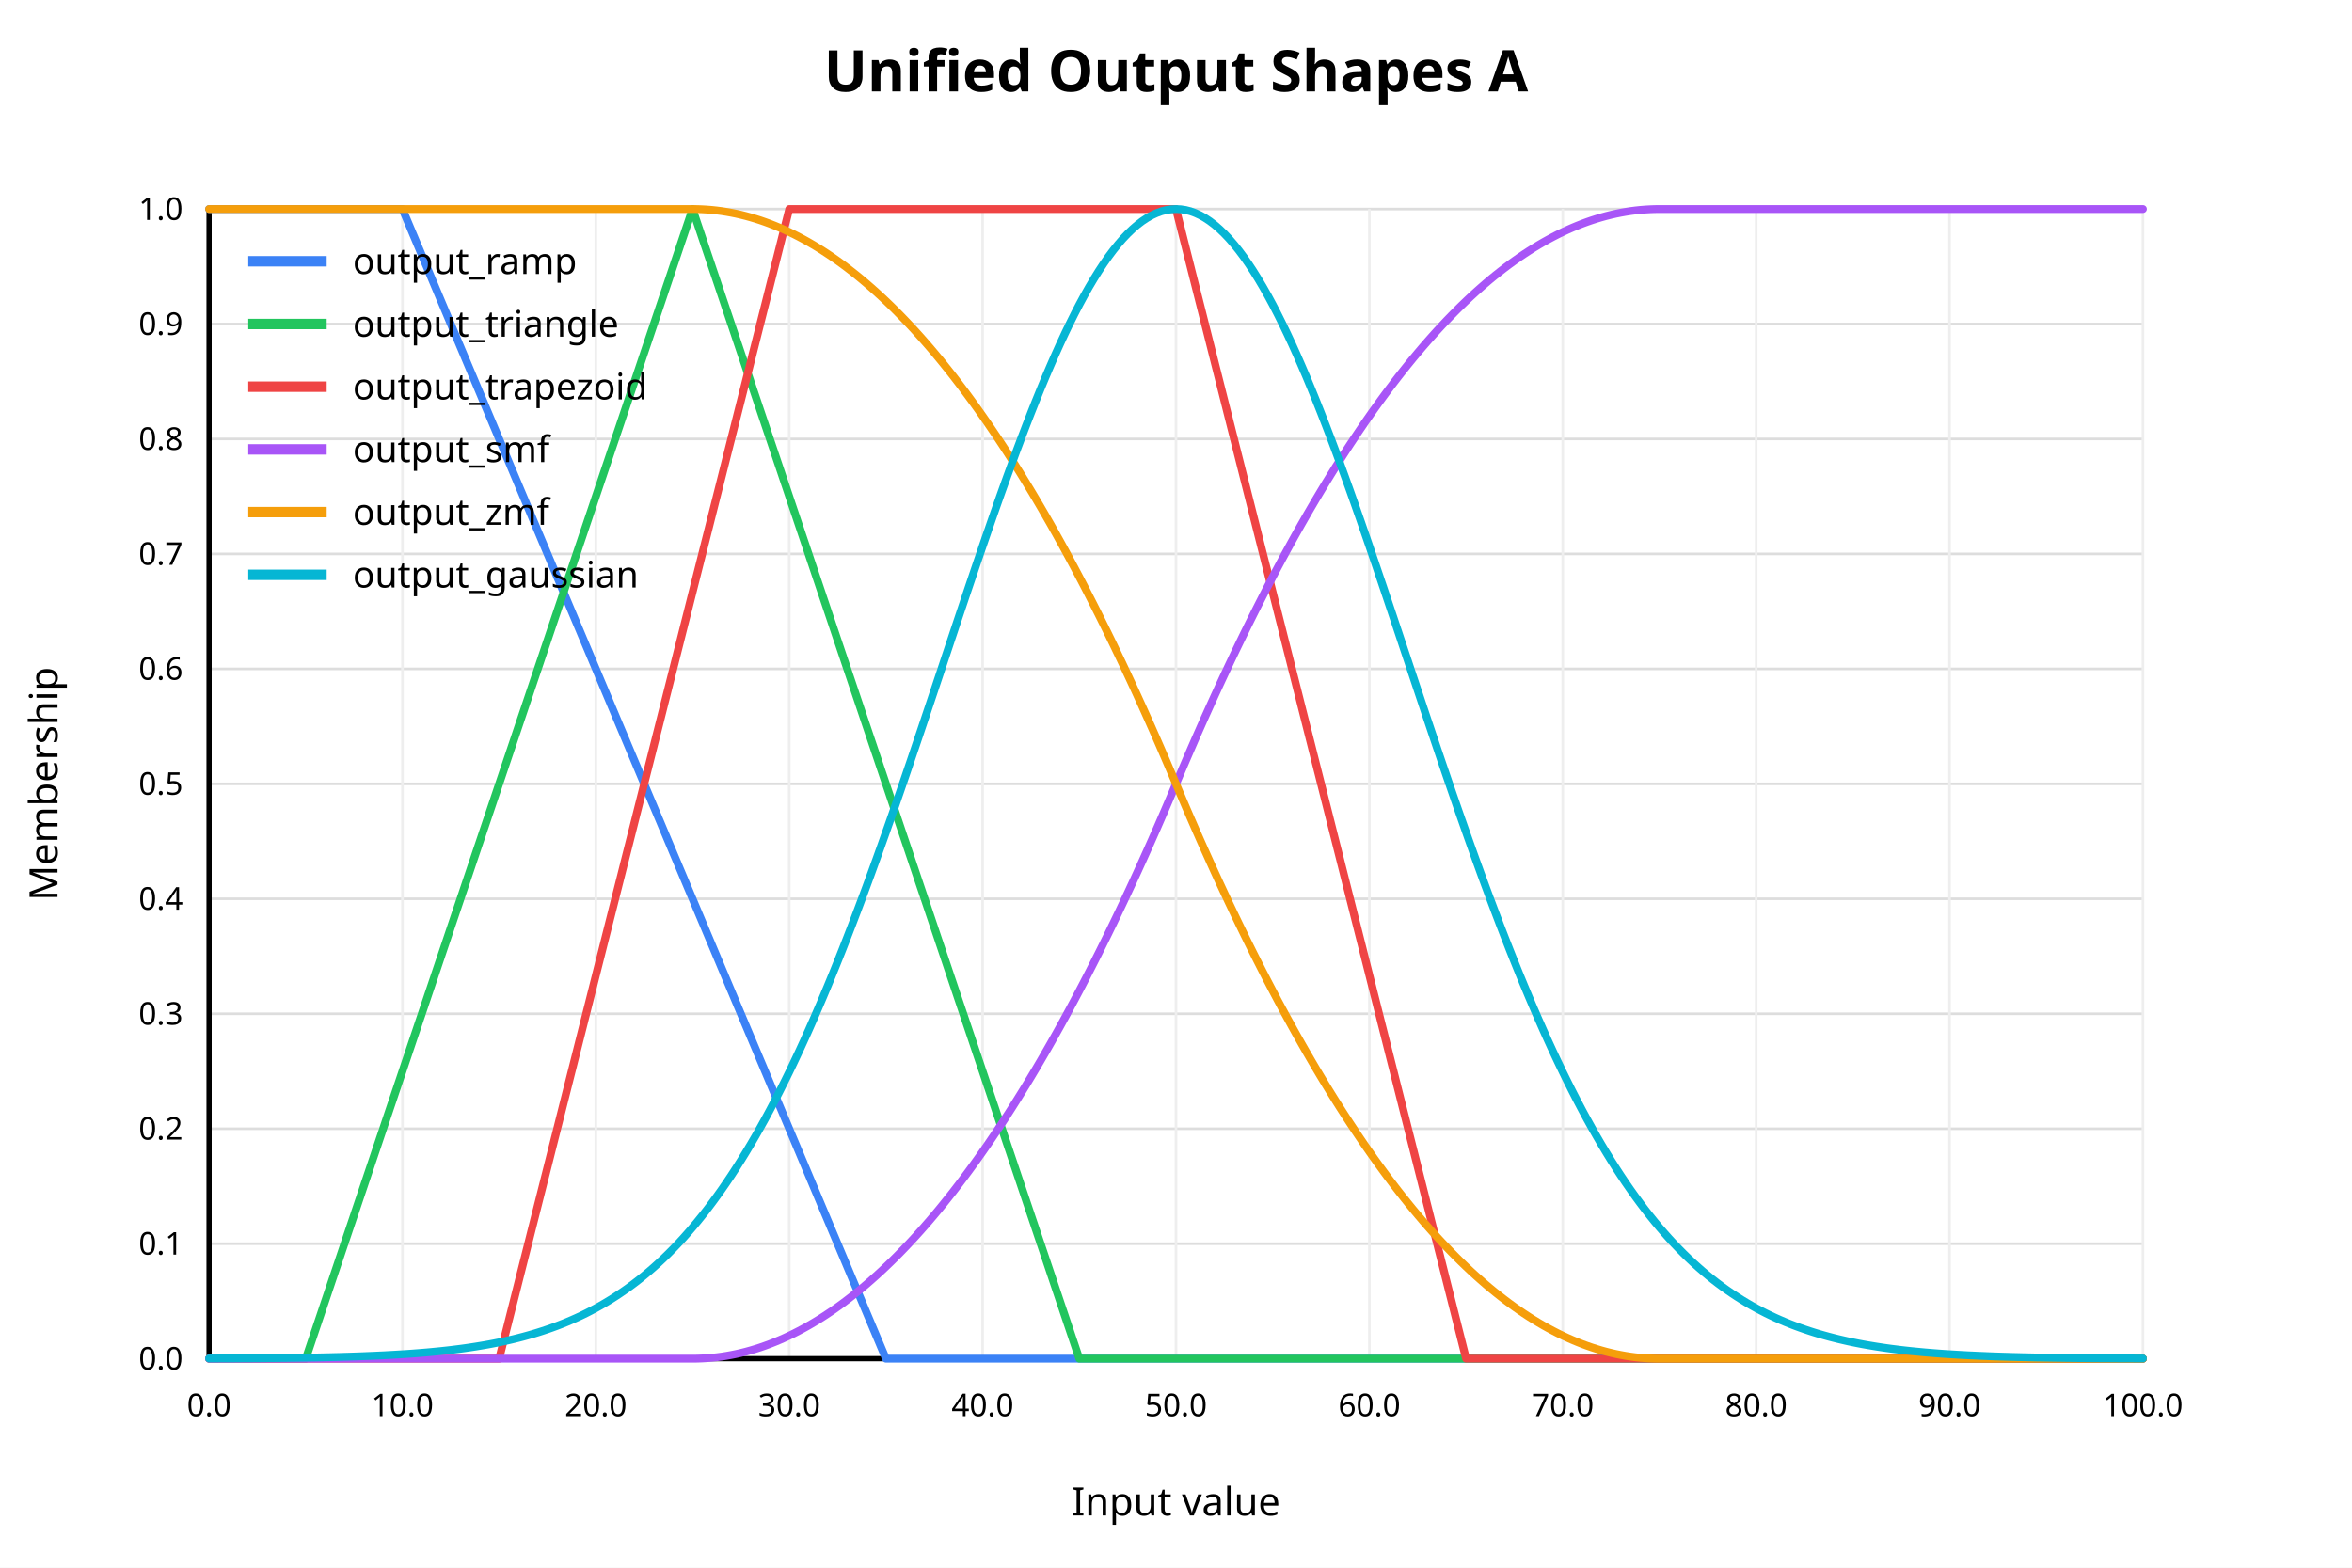
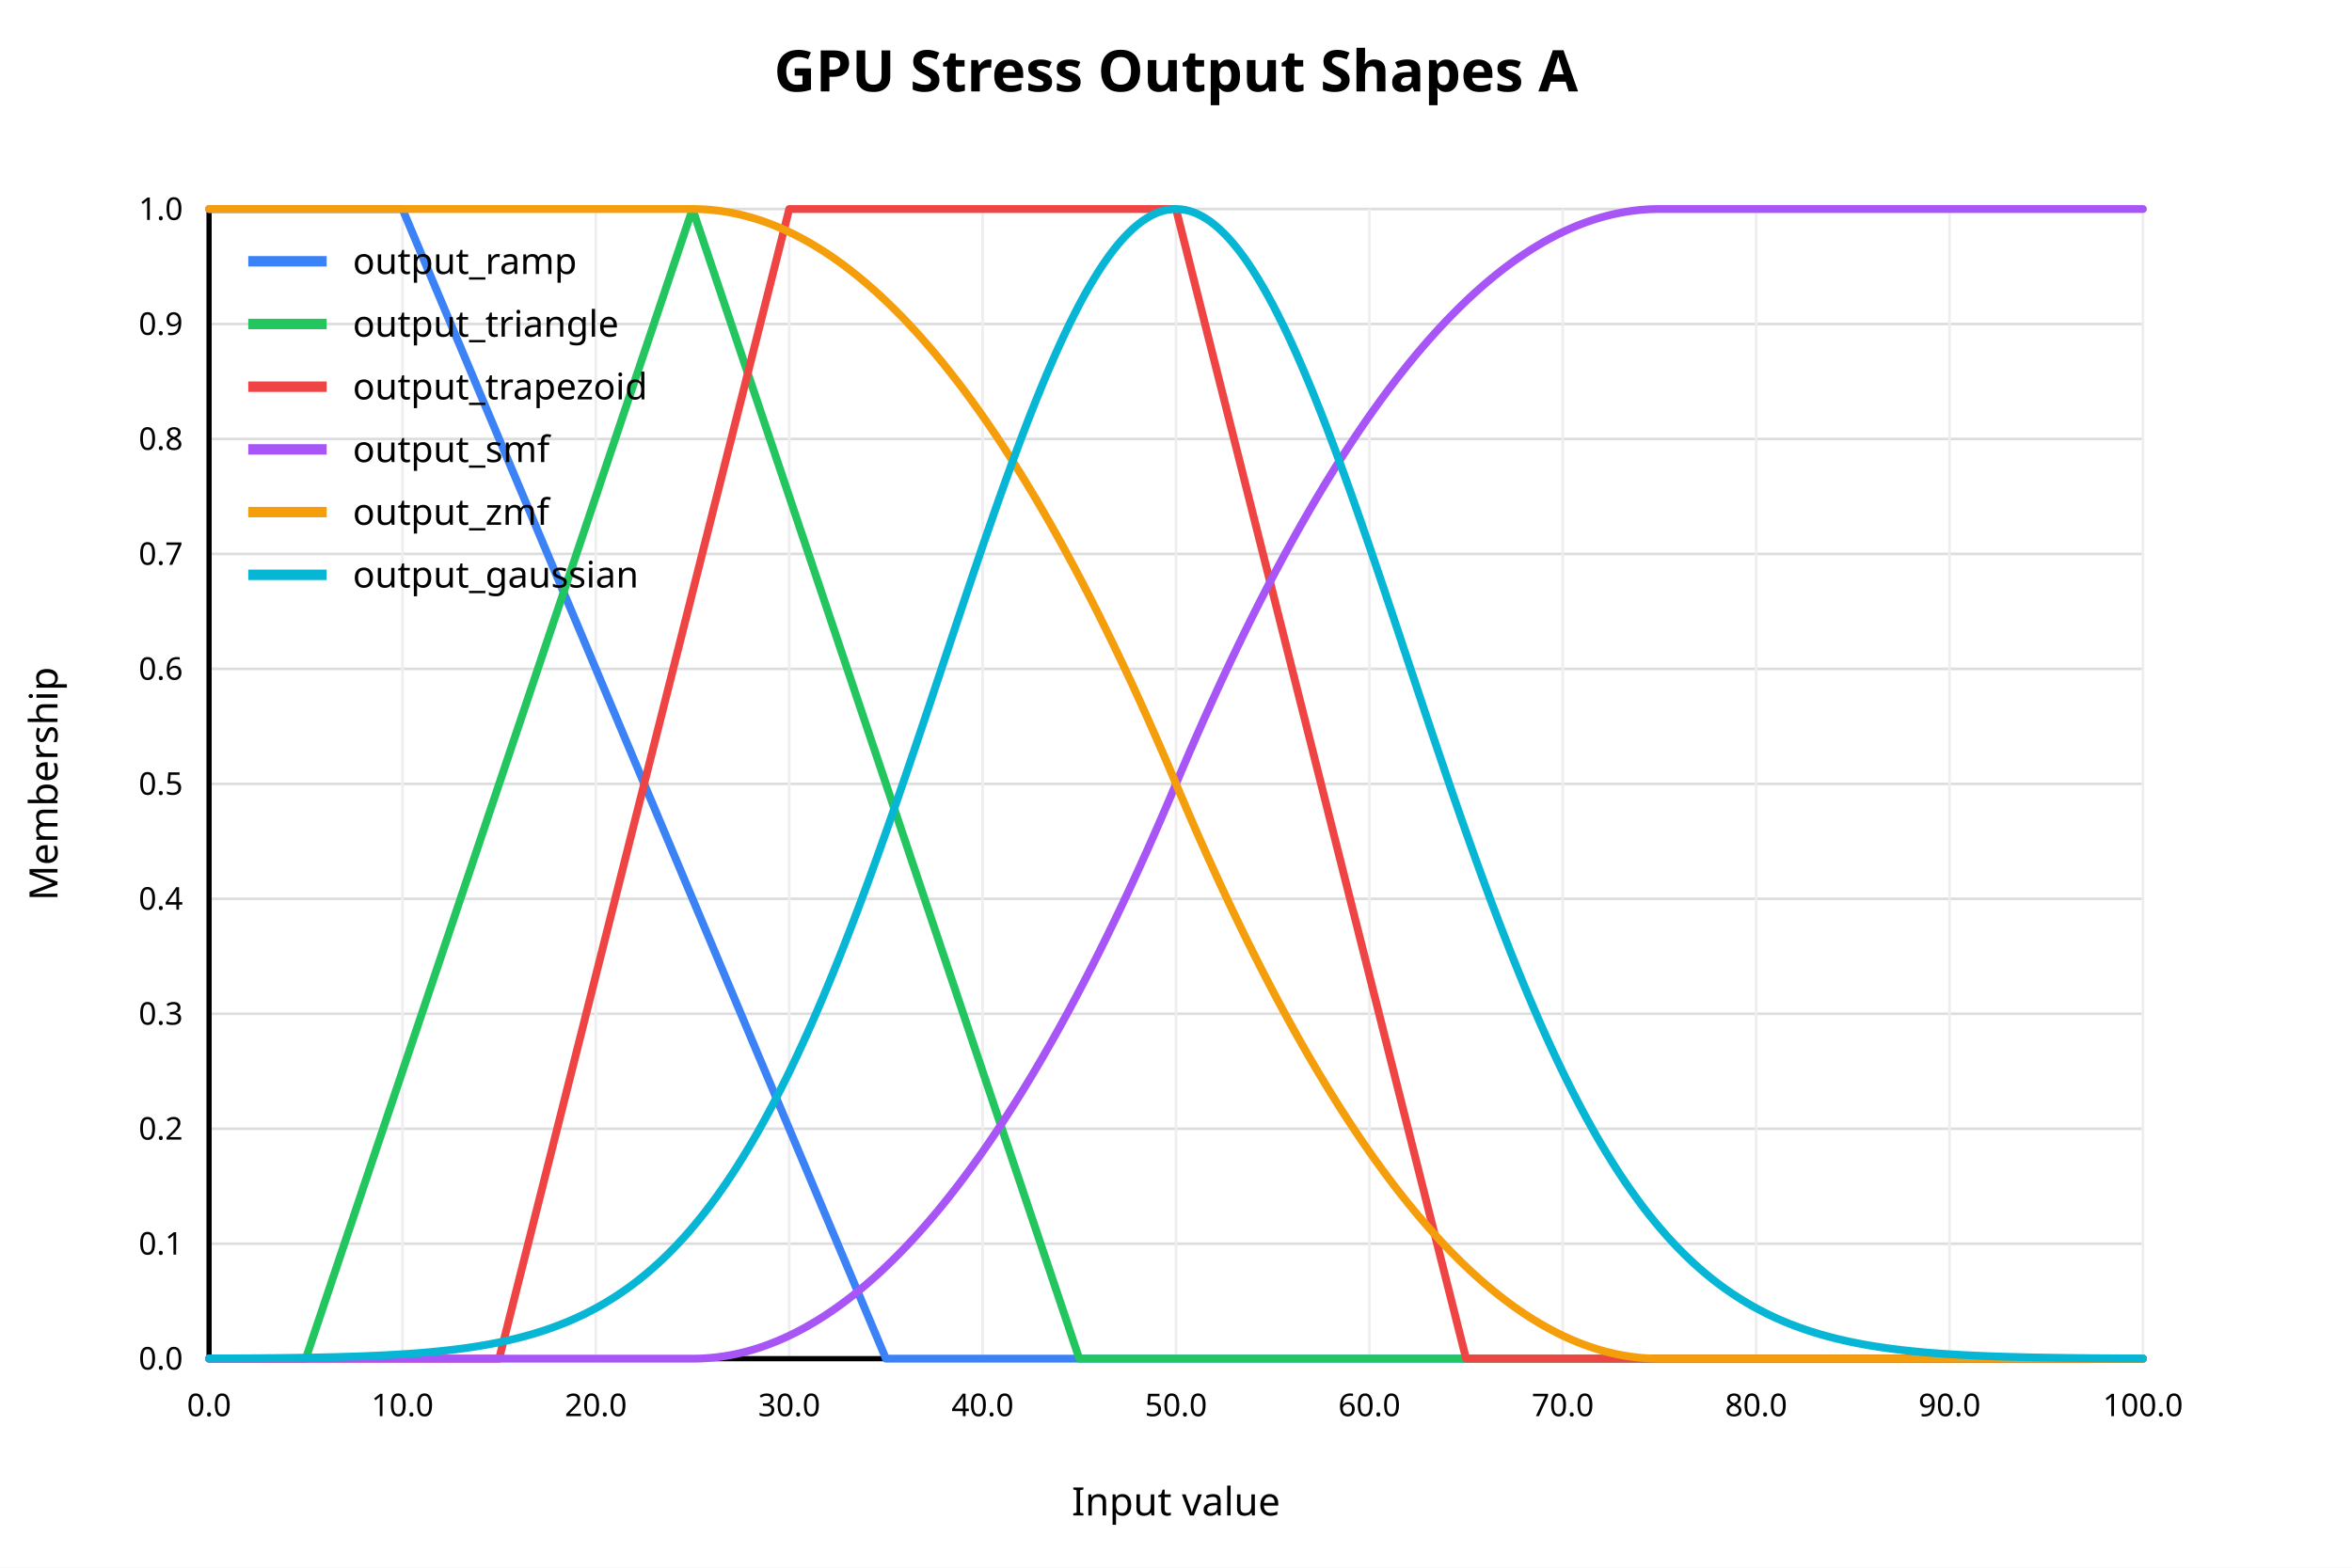
<svg xmlns="http://www.w3.org/2000/svg" width="900" height="600" viewBox="0 0 900 600">
  <rect x="0" y="0" width="900" height="600" fill="white" />
-   <text x="450" y="35" text-anchor="middle" font-family="sans-serif" font-size="22" font-weight="bold" fill="black">Unified Output Shapes A</text>
+   <text x="450" y="35" text-anchor="middle" font-family="sans-serif" font-size="22" font-weight="bold" fill="black">GPU Stress Output Shapes A</text>
  <line x1="80" y1="520.00" x2="820" y2="520.00" stroke="#dddddd" stroke-width="1" />
  <text x="70" y="520.00" text-anchor="end" dominant-baseline="middle" font-family="sans-serif" font-size="12" fill="black">0.0</text>
  <line x1="80" y1="476.00" x2="820" y2="476.00" stroke="#dddddd" stroke-width="1" />
  <text x="70" y="476.00" text-anchor="end" dominant-baseline="middle" font-family="sans-serif" font-size="12" fill="black">0.1</text>
  <line x1="80" y1="432.00" x2="820" y2="432.00" stroke="#dddddd" stroke-width="1" />
  <text x="70" y="432.00" text-anchor="end" dominant-baseline="middle" font-family="sans-serif" font-size="12" fill="black">0.2</text>
  <line x1="80" y1="388.00" x2="820" y2="388.00" stroke="#dddddd" stroke-width="1" />
  <text x="70" y="388.00" text-anchor="end" dominant-baseline="middle" font-family="sans-serif" font-size="12" fill="black">0.3</text>
  <line x1="80" y1="344.00" x2="820" y2="344.00" stroke="#dddddd" stroke-width="1" />
  <text x="70" y="344.00" text-anchor="end" dominant-baseline="middle" font-family="sans-serif" font-size="12" fill="black">0.4</text>
  <line x1="80" y1="300.00" x2="820" y2="300.00" stroke="#dddddd" stroke-width="1" />
  <text x="70" y="300.00" text-anchor="end" dominant-baseline="middle" font-family="sans-serif" font-size="12" fill="black">0.5</text>
  <line x1="80" y1="256.00" x2="820" y2="256.00" stroke="#dddddd" stroke-width="1" />
  <text x="70" y="256.00" text-anchor="end" dominant-baseline="middle" font-family="sans-serif" font-size="12" fill="black">0.6</text>
  <line x1="80" y1="212.00" x2="820" y2="212.00" stroke="#dddddd" stroke-width="1" />
  <text x="70" y="212.00" text-anchor="end" dominant-baseline="middle" font-family="sans-serif" font-size="12" fill="black">0.7</text>
  <line x1="80" y1="168.00" x2="820" y2="168.00" stroke="#dddddd" stroke-width="1" />
  <text x="70" y="168.00" text-anchor="end" dominant-baseline="middle" font-family="sans-serif" font-size="12" fill="black">0.8</text>
  <line x1="80" y1="124.00" x2="820" y2="124.00" stroke="#dddddd" stroke-width="1" />
  <text x="70" y="124.00" text-anchor="end" dominant-baseline="middle" font-family="sans-serif" font-size="12" fill="black">0.9</text>
  <line x1="80" y1="80.00" x2="820" y2="80.00" stroke="#dddddd" stroke-width="1" />
  <text x="70" y="80.00" text-anchor="end" dominant-baseline="middle" font-family="sans-serif" font-size="12" fill="black">1.0</text>
  <line x1="80.00" y1="80" x2="80.00" y2="520" stroke="#eeeeee" stroke-width="1" />
  <text x="80.00" y="542" text-anchor="middle" font-family="sans-serif" font-size="12" fill="black">0.0</text>
  <line x1="154.00" y1="80" x2="154.00" y2="520" stroke="#eeeeee" stroke-width="1" />
  <text x="154.00" y="542" text-anchor="middle" font-family="sans-serif" font-size="12" fill="black">10.0</text>
  <line x1="228.00" y1="80" x2="228.00" y2="520" stroke="#eeeeee" stroke-width="1" />
  <text x="228.00" y="542" text-anchor="middle" font-family="sans-serif" font-size="12" fill="black">20.0</text>
  <line x1="302.00" y1="80" x2="302.00" y2="520" stroke="#eeeeee" stroke-width="1" />
  <text x="302.00" y="542" text-anchor="middle" font-family="sans-serif" font-size="12" fill="black">30.0</text>
  <line x1="376.00" y1="80" x2="376.00" y2="520" stroke="#eeeeee" stroke-width="1" />
  <text x="376.00" y="542" text-anchor="middle" font-family="sans-serif" font-size="12" fill="black">40.0</text>
  <line x1="450.00" y1="80" x2="450.00" y2="520" stroke="#eeeeee" stroke-width="1" />
  <text x="450.00" y="542" text-anchor="middle" font-family="sans-serif" font-size="12" fill="black">50.0</text>
  <line x1="524.00" y1="80" x2="524.00" y2="520" stroke="#eeeeee" stroke-width="1" />
  <text x="524.00" y="542" text-anchor="middle" font-family="sans-serif" font-size="12" fill="black">60.0</text>
  <line x1="598.00" y1="80" x2="598.00" y2="520" stroke="#eeeeee" stroke-width="1" />
  <text x="598.00" y="542" text-anchor="middle" font-family="sans-serif" font-size="12" fill="black">70.0</text>
  <line x1="672.00" y1="80" x2="672.00" y2="520" stroke="#eeeeee" stroke-width="1" />
  <text x="672.00" y="542" text-anchor="middle" font-family="sans-serif" font-size="12" fill="black">80.0</text>
  <line x1="746.00" y1="80" x2="746.00" y2="520" stroke="#eeeeee" stroke-width="1" />
  <text x="746.00" y="542" text-anchor="middle" font-family="sans-serif" font-size="12" fill="black">90.0</text>
  <line x1="820.00" y1="80" x2="820.00" y2="520" stroke="#eeeeee" stroke-width="1" />
  <text x="820.00" y="542" text-anchor="middle" font-family="sans-serif" font-size="12" fill="black">100.0</text>
  <line x1="80" y1="520" x2="820" y2="520" stroke="black" stroke-width="2" />
  <line x1="80" y1="80" x2="80" y2="520" stroke="black" stroke-width="2" />
  <text x="450" y="580" text-anchor="middle" font-family="sans-serif" font-size="15" fill="black">Input value</text>
  <text x="22" y="300" text-anchor="middle" font-family="sans-serif" font-size="15" fill="black" transform="rotate(-90 22 300)">Membership</text>
  <polyline fill="none" stroke="#3b82f6" stroke-width="3" stroke-linejoin="round" stroke-linecap="round" points="80.00,80.00 81.85,80.00 83.70,80.00 85.55,80.00 87.40,80.00 89.25,80.00 91.10,80.00 92.95,80.00 94.80,80.00 96.65,80.00 98.50,80.00 100.35,80.00 102.20,80.00 104.05,80.00 105.90,80.00 107.75,80.00 109.60,80.00 111.45,80.00 113.30,80.00 115.15,80.00 117.00,80.00 118.85,80.00 120.70,80.00 122.55,80.00 124.40,80.00 126.25,80.00 128.10,80.00 129.95,80.00 131.80,80.00 133.65,80.00 135.50,80.00 137.35,80.00 139.20,80.00 141.05,80.00 142.90,80.00 144.75,80.00 146.60,80.00 148.45,80.00 150.30,80.00 152.15,80.00 154.00,80.00 155.85,84.40 157.70,88.80 159.55,93.20 161.40,97.60 163.25,102.00 165.10,106.40 166.95,110.80 168.80,115.20 170.65,119.60 172.50,124.00 174.35,128.40 176.20,132.80 178.05,137.20 179.90,141.60 181.75,146.00 183.60,150.40 185.45,154.80 187.30,159.20 189.15,163.60 191.00,168.00 192.85,172.40 194.70,176.80 196.55,181.20 198.40,185.60 200.25,190.00 202.10,194.40 203.95,198.80 205.80,203.20 207.65,207.60 209.50,212.00 211.35,216.40 213.20,220.80 215.05,225.20 216.90,229.60 218.75,234.00 220.60,238.40 222.45,242.80 224.30,247.20 226.15,251.60 228.00,256.00 229.85,260.40 231.70,264.80 233.55,269.20 235.40,273.60 237.25,278.00 239.10,282.40 240.95,286.80 242.80,291.20 244.65,295.60 246.50,300.00 248.35,304.40 250.20,308.80 252.05,313.20 253.90,317.60 255.75,322.00 257.60,326.40 259.45,330.80 261.30,335.20 263.15,339.60 265.00,344.00 266.85,348.40 268.70,352.80 270.55,357.20 272.40,361.60 274.25,366.00 276.10,370.40 277.95,374.80 279.80,379.20 281.65,383.60 283.50,388.00 285.35,392.40 287.20,396.80 289.05,401.20 290.90,405.60 292.75,410.00 294.60,414.40 296.45,418.80 298.30,423.20 300.15,427.60 302.00,432.00 303.85,436.40 305.70,440.80 307.55,445.20 309.40,449.60 311.25,454.00 313.10,458.40 314.95,462.80 316.80,467.20 318.65,471.60 320.50,476.00 322.35,480.40 324.20,484.80 326.05,489.20 327.90,493.60 329.75,498.00 331.60,502.40 333.45,506.80 335.30,511.20 337.15,515.60 339.00,520.00 340.85,520.00 342.70,520.00 344.55,520.00 346.40,520.00 348.25,520.00 350.10,520.00 351.95,520.00 353.80,520.00 355.65,520.00 357.50,520.00 359.35,520.00 361.20,520.00 363.05,520.00 364.90,520.00 366.75,520.00 368.60,520.00 370.45,520.00 372.30,520.00 374.15,520.00 376.00,520.00 377.85,520.00 379.70,520.00 381.55,520.00 383.40,520.00 385.25,520.00 387.10,520.00 388.95,520.00 390.80,520.00 392.65,520.00 394.50,520.00 396.35,520.00 398.20,520.00 400.05,520.00 401.90,520.00 403.75,520.00 405.60,520.00 407.45,520.00 409.30,520.00 411.15,520.00 413.00,520.00 414.85,520.00 416.70,520.00 418.55,520.00 420.40,520.00 422.25,520.00 424.10,520.00 425.95,520.00 427.80,520.00 429.65,520.00 431.50,520.00 433.35,520.00 435.20,520.00 437.05,520.00 438.90,520.00 440.75,520.00 442.60,520.00 444.45,520.00 446.30,520.00 448.15,520.00 450.00,520.00 451.85,520.00 453.70,520.00 455.55,520.00 457.40,520.00 459.25,520.00 461.10,520.00 462.95,520.00 464.80,520.00 466.65,520.00 468.50,520.00 470.35,520.00 472.20,520.00 474.05,520.00 475.90,520.00 477.75,520.00 479.60,520.00 481.45,520.00 483.30,520.00 485.15,520.00 487.00,520.00 488.85,520.00 490.70,520.00 492.55,520.00 494.40,520.00 496.25,520.00 498.10,520.00 499.95,520.00 501.80,520.00 503.65,520.00 505.50,520.00 507.35,520.00 509.20,520.00 511.05,520.00 512.90,520.00 514.75,520.00 516.60,520.00 518.45,520.00 520.30,520.00 522.15,520.00 524.00,520.00 525.85,520.00 527.70,520.00 529.55,520.00 531.40,520.00 533.25,520.00 535.10,520.00 536.95,520.00 538.80,520.00 540.65,520.00 542.50,520.00 544.35,520.00 546.20,520.00 548.05,520.00 549.90,520.00 551.75,520.00 553.60,520.00 555.45,520.00 557.30,520.00 559.15,520.00 561.00,520.00 562.85,520.00 564.70,520.00 566.55,520.00 568.40,520.00 570.25,520.00 572.10,520.00 573.95,520.00 575.80,520.00 577.65,520.00 579.50,520.00 581.35,520.00 583.20,520.00 585.05,520.00 586.90,520.00 588.75,520.00 590.60,520.00 592.45,520.00 594.30,520.00 596.15,520.00 598.00,520.00 599.85,520.00 601.70,520.00 603.55,520.00 605.40,520.00 607.25,520.00 609.10,520.00 610.95,520.00 612.80,520.00 614.65,520.00 616.50,520.00 618.35,520.00 620.20,520.00 622.05,520.00 623.90,520.00 625.75,520.00 627.60,520.00 629.45,520.00 631.30,520.00 633.15,520.00 635.00,520.00 636.85,520.00 638.70,520.00 640.55,520.00 642.40,520.00 644.25,520.00 646.10,520.00 647.95,520.00 649.80,520.00 651.65,520.00 653.50,520.00 655.35,520.00 657.20,520.00 659.05,520.00 660.90,520.00 662.75,520.00 664.60,520.00 666.45,520.00 668.30,520.00 670.15,520.00 672.00,520.00 673.85,520.00 675.70,520.00 677.55,520.00 679.40,520.00 681.25,520.00 683.10,520.00 684.95,520.00 686.80,520.00 688.65,520.00 690.50,520.00 692.35,520.00 694.20,520.00 696.05,520.00 697.90,520.00 699.75,520.00 701.60,520.00 703.45,520.00 705.30,520.00 707.15,520.00 709.00,520.00 710.85,520.00 712.70,520.00 714.55,520.00 716.40,520.00 718.25,520.00 720.10,520.00 721.95,520.00 723.80,520.00 725.65,520.00 727.50,520.00 729.35,520.00 731.20,520.00 733.05,520.00 734.90,520.00 736.75,520.00 738.60,520.00 740.45,520.00 742.30,520.00 744.15,520.00 746.00,520.00 747.85,520.00 749.70,520.00 751.55,520.00 753.40,520.00 755.25,520.00 757.10,520.00 758.95,520.00 760.80,520.00 762.65,520.00 764.50,520.00 766.35,520.00 768.20,520.00 770.05,520.00 771.90,520.00 773.75,520.00 775.60,520.00 777.45,520.00 779.30,520.00 781.15,520.00 783.00,520.00 784.85,520.00 786.70,520.00 788.55,520.00 790.40,520.00 792.25,520.00 794.10,520.00 795.95,520.00 797.80,520.00 799.65,520.00 801.50,520.00 803.35,520.00 805.20,520.00 807.05,520.00 808.90,520.00 810.75,520.00 812.60,520.00 814.45,520.00 816.30,520.00 818.15,520.00 820.00,520.00" />
  <line x1="95" y1="100" x2="125" y2="100" stroke="#3b82f6" stroke-width="4" />
  <text x="135" y="100" dominant-baseline="middle" font-family="sans-serif" font-size="14" fill="black">output_ramp</text>
  <polyline fill="none" stroke="#22c55e" stroke-width="3" stroke-linejoin="round" stroke-linecap="round" points="80.00,520.00 81.85,520.00 83.70,520.00 85.55,520.00 87.40,520.00 89.25,520.00 91.10,520.00 92.95,520.00 94.80,520.00 96.65,520.00 98.50,520.00 100.35,520.00 102.20,520.00 104.05,520.00 105.90,520.00 107.75,520.00 109.60,520.00 111.45,520.00 113.30,520.00 115.15,520.00 117.00,520.00 118.85,514.50 120.70,509.00 122.55,503.50 124.40,498.00 126.25,492.50 128.10,487.00 129.95,481.50 131.80,476.00 133.65,470.50 135.50,465.00 137.35,459.50 139.20,454.00 141.05,448.50 142.90,443.00 144.75,437.50 146.60,432.00 148.45,426.50 150.30,421.00 152.15,415.50 154.00,410.00 155.85,404.50 157.70,399.00 159.55,393.50 161.40,388.00 163.25,382.50 165.10,377.00 166.95,371.50 168.80,366.00 170.65,360.50 172.50,355.00 174.35,349.50 176.20,344.00 178.05,338.50 179.90,333.00 181.75,327.50 183.60,322.00 185.45,316.50 187.30,311.00 189.15,305.50 191.00,300.00 192.85,294.50 194.70,289.00 196.55,283.50 198.40,278.00 200.25,272.50 202.10,267.00 203.95,261.50 205.80,256.00 207.65,250.50 209.50,245.00 211.35,239.50 213.20,234.00 215.05,228.50 216.90,223.00 218.75,217.50 220.60,212.00 222.45,206.50 224.30,201.00 226.15,195.50 228.00,190.00 229.85,184.50 231.70,179.00 233.55,173.50 235.40,168.00 237.25,162.50 239.10,157.00 240.95,151.50 242.80,146.00 244.65,140.50 246.50,135.00 248.35,129.50 250.20,124.00 252.05,118.50 253.90,113.00 255.75,107.50 257.60,102.00 259.45,96.50 261.30,91.00 263.15,85.50 265.00,80.00 266.85,85.50 268.70,91.00 270.55,96.50 272.40,102.00 274.25,107.50 276.10,113.00 277.95,118.50 279.80,124.00 281.65,129.50 283.50,135.00 285.35,140.50 287.20,146.00 289.05,151.50 290.90,157.00 292.75,162.50 294.60,168.00 296.45,173.50 298.30,179.00 300.15,184.50 302.00,190.00 303.85,195.50 305.70,201.00 307.55,206.50 309.40,212.00 311.25,217.50 313.10,223.00 314.95,228.50 316.80,234.00 318.65,239.50 320.50,245.00 322.35,250.50 324.20,256.00 326.05,261.50 327.90,267.00 329.75,272.50 331.60,278.00 333.45,283.50 335.30,289.00 337.15,294.50 339.00,300.00 340.85,305.50 342.70,311.00 344.55,316.50 346.40,322.00 348.25,327.50 350.10,333.00 351.95,338.50 353.80,344.00 355.65,349.50 357.50,355.00 359.35,360.50 361.20,366.00 363.05,371.50 364.90,377.00 366.75,382.50 368.60,388.00 370.45,393.50 372.30,399.00 374.15,404.50 376.00,410.00 377.85,415.50 379.70,421.00 381.55,426.50 383.40,432.00 385.25,437.50 387.10,443.00 388.95,448.50 390.80,454.00 392.65,459.50 394.50,465.00 396.35,470.50 398.20,476.00 400.05,481.50 401.90,487.00 403.75,492.50 405.60,498.00 407.45,503.50 409.30,509.00 411.15,514.50 413.00,520.00 414.85,520.00 416.70,520.00 418.55,520.00 420.40,520.00 422.25,520.00 424.10,520.00 425.95,520.00 427.80,520.00 429.65,520.00 431.50,520.00 433.35,520.00 435.20,520.00 437.05,520.00 438.90,520.00 440.75,520.00 442.60,520.00 444.45,520.00 446.30,520.00 448.15,520.00 450.00,520.00 451.85,520.00 453.70,520.00 455.55,520.00 457.40,520.00 459.25,520.00 461.10,520.00 462.95,520.00 464.80,520.00 466.65,520.00 468.50,520.00 470.35,520.00 472.20,520.00 474.05,520.00 475.90,520.00 477.75,520.00 479.60,520.00 481.45,520.00 483.30,520.00 485.15,520.00 487.00,520.00 488.85,520.00 490.70,520.00 492.55,520.00 494.40,520.00 496.25,520.00 498.10,520.00 499.95,520.00 501.80,520.00 503.65,520.00 505.50,520.00 507.35,520.00 509.20,520.00 511.05,520.00 512.90,520.00 514.75,520.00 516.60,520.00 518.45,520.00 520.30,520.00 522.15,520.00 524.00,520.00 525.85,520.00 527.70,520.00 529.55,520.00 531.40,520.00 533.25,520.00 535.10,520.00 536.95,520.00 538.80,520.00 540.65,520.00 542.50,520.00 544.35,520.00 546.20,520.00 548.05,520.00 549.90,520.00 551.75,520.00 553.60,520.00 555.45,520.00 557.30,520.00 559.15,520.00 561.00,520.00 562.85,520.00 564.70,520.00 566.55,520.00 568.40,520.00 570.25,520.00 572.10,520.00 573.95,520.00 575.80,520.00 577.65,520.00 579.50,520.00 581.35,520.00 583.20,520.00 585.05,520.00 586.90,520.00 588.75,520.00 590.60,520.00 592.45,520.00 594.30,520.00 596.15,520.00 598.00,520.00 599.85,520.00 601.70,520.00 603.55,520.00 605.40,520.00 607.25,520.00 609.10,520.00 610.95,520.00 612.80,520.00 614.65,520.00 616.50,520.00 618.35,520.00 620.20,520.00 622.05,520.00 623.90,520.00 625.75,520.00 627.60,520.00 629.45,520.00 631.30,520.00 633.15,520.00 635.00,520.00 636.85,520.00 638.70,520.00 640.55,520.00 642.40,520.00 644.25,520.00 646.10,520.00 647.95,520.00 649.80,520.00 651.65,520.00 653.50,520.00 655.35,520.00 657.20,520.00 659.05,520.00 660.90,520.00 662.75,520.00 664.60,520.00 666.45,520.00 668.30,520.00 670.15,520.00 672.00,520.00 673.85,520.00 675.70,520.00 677.55,520.00 679.40,520.00 681.25,520.00 683.10,520.00 684.95,520.00 686.80,520.00 688.65,520.00 690.50,520.00 692.35,520.00 694.20,520.00 696.05,520.00 697.90,520.00 699.75,520.00 701.60,520.00 703.45,520.00 705.30,520.00 707.15,520.00 709.00,520.00 710.85,520.00 712.70,520.00 714.55,520.00 716.40,520.00 718.25,520.00 720.10,520.00 721.95,520.00 723.80,520.00 725.65,520.00 727.50,520.00 729.35,520.00 731.20,520.00 733.05,520.00 734.90,520.00 736.75,520.00 738.60,520.00 740.45,520.00 742.30,520.00 744.15,520.00 746.00,520.00 747.85,520.00 749.70,520.00 751.55,520.00 753.40,520.00 755.25,520.00 757.10,520.00 758.95,520.00 760.80,520.00 762.65,520.00 764.50,520.00 766.35,520.00 768.20,520.00 770.05,520.00 771.90,520.00 773.75,520.00 775.60,520.00 777.45,520.00 779.30,520.00 781.15,520.00 783.00,520.00 784.85,520.00 786.70,520.00 788.55,520.00 790.40,520.00 792.25,520.00 794.10,520.00 795.95,520.00 797.80,520.00 799.65,520.00 801.50,520.00 803.35,520.00 805.20,520.00 807.05,520.00 808.90,520.00 810.75,520.00 812.60,520.00 814.45,520.00 816.30,520.00 818.15,520.00 820.00,520.00" />
  <line x1="95" y1="124" x2="125" y2="124" stroke="#22c55e" stroke-width="4" />
  <text x="135" y="124" dominant-baseline="middle" font-family="sans-serif" font-size="14" fill="black">output_triangle</text>
  <polyline fill="none" stroke="#ef4444" stroke-width="3" stroke-linejoin="round" stroke-linecap="round" points="80.00,520.00 81.85,520.00 83.70,520.00 85.55,520.00 87.40,520.00 89.25,520.00 91.10,520.00 92.95,520.00 94.80,520.00 96.65,520.00 98.50,520.00 100.35,520.00 102.20,520.00 104.05,520.00 105.90,520.00 107.75,520.00 109.60,520.00 111.45,520.00 113.30,520.00 115.15,520.00 117.00,520.00 118.85,520.00 120.70,520.00 122.55,520.00 124.40,520.00 126.25,520.00 128.10,520.00 129.95,520.00 131.80,520.00 133.65,520.00 135.50,520.00 137.35,520.00 139.20,520.00 141.05,520.00 142.90,520.00 144.75,520.00 146.60,520.00 148.45,520.00 150.30,520.00 152.15,520.00 154.00,520.00 155.85,520.00 157.70,520.00 159.55,520.00 161.40,520.00 163.25,520.00 165.10,520.00 166.95,520.00 168.80,520.00 170.65,520.00 172.50,520.00 174.35,520.00 176.20,520.00 178.05,520.00 179.90,520.00 181.75,520.00 183.60,520.00 185.45,520.00 187.30,520.00 189.15,520.00 191.00,520.00 192.85,512.67 194.70,505.33 196.55,498.00 198.40,490.67 200.25,483.33 202.10,476.00 203.95,468.67 205.80,461.33 207.65,454.00 209.50,446.67 211.35,439.33 213.20,432.00 215.05,424.67 216.90,417.33 218.75,410.00 220.60,402.67 222.45,395.33 224.30,388.00 226.15,380.67 228.00,373.33 229.85,366.00 231.70,358.67 233.55,351.33 235.40,344.00 237.25,336.67 239.10,329.33 240.95,322.00 242.80,314.67 244.65,307.33 246.50,300.00 248.35,292.67 250.20,285.33 252.05,278.00 253.90,270.67 255.75,263.33 257.60,256.00 259.45,248.67 261.30,241.33 263.15,234.00 265.00,226.67 266.85,219.33 268.70,212.00 270.55,204.67 272.40,197.33 274.25,190.00 276.10,182.67 277.95,175.33 279.80,168.00 281.65,160.67 283.50,153.33 285.35,146.00 287.20,138.67 289.05,131.33 290.90,124.00 292.75,116.67 294.60,109.33 296.45,102.00 298.30,94.67 300.15,87.33 302.00,80.00 303.85,80.00 305.70,80.00 307.55,80.00 309.40,80.00 311.25,80.00 313.10,80.00 314.95,80.00 316.80,80.00 318.65,80.00 320.50,80.00 322.35,80.00 324.20,80.00 326.05,80.00 327.90,80.00 329.75,80.00 331.60,80.00 333.45,80.00 335.30,80.00 337.15,80.00 339.00,80.00 340.85,80.00 342.70,80.00 344.55,80.00 346.40,80.00 348.25,80.00 350.10,80.00 351.95,80.00 353.80,80.00 355.65,80.00 357.50,80.00 359.35,80.00 361.20,80.00 363.05,80.00 364.90,80.00 366.75,80.00 368.60,80.00 370.45,80.00 372.30,80.00 374.15,80.00 376.00,80.00 377.85,80.00 379.70,80.00 381.55,80.00 383.40,80.00 385.25,80.00 387.10,80.00 388.95,80.00 390.80,80.00 392.65,80.00 394.50,80.00 396.35,80.00 398.20,80.00 400.05,80.00 401.90,80.00 403.75,80.00 405.60,80.00 407.45,80.00 409.30,80.00 411.15,80.00 413.00,80.00 414.85,80.00 416.70,80.00 418.55,80.00 420.40,80.00 422.25,80.00 424.10,80.00 425.95,80.00 427.80,80.00 429.65,80.00 431.50,80.00 433.35,80.00 435.20,80.00 437.05,80.00 438.90,80.00 440.75,80.00 442.60,80.00 444.45,80.00 446.30,80.00 448.15,80.00 450.00,80.00 451.85,87.33 453.70,94.67 455.55,102.00 457.40,109.33 459.25,116.67 461.10,124.00 462.95,131.33 464.80,138.67 466.65,146.00 468.50,153.33 470.35,160.67 472.20,168.00 474.05,175.33 475.90,182.67 477.75,190.00 479.60,197.33 481.45,204.67 483.30,212.00 485.15,219.33 487.00,226.67 488.85,234.00 490.70,241.33 492.55,248.67 494.40,256.00 496.25,263.33 498.10,270.67 499.95,278.00 501.80,285.33 503.65,292.67 505.50,300.00 507.35,307.33 509.20,314.67 511.05,322.00 512.90,329.33 514.75,336.67 516.60,344.00 518.45,351.33 520.30,358.67 522.15,366.00 524.00,373.33 525.85,380.67 527.70,388.00 529.55,395.33 531.40,402.67 533.25,410.00 535.10,417.33 536.95,424.67 538.80,432.00 540.65,439.33 542.50,446.67 544.35,454.00 546.20,461.33 548.05,468.67 549.90,476.00 551.75,483.33 553.60,490.67 555.45,498.00 557.30,505.33 559.15,512.67 561.00,520.00 562.85,520.00 564.70,520.00 566.55,520.00 568.40,520.00 570.25,520.00 572.10,520.00 573.95,520.00 575.80,520.00 577.65,520.00 579.50,520.00 581.35,520.00 583.20,520.00 585.05,520.00 586.90,520.00 588.75,520.00 590.60,520.00 592.45,520.00 594.30,520.00 596.15,520.00 598.00,520.00 599.85,520.00 601.70,520.00 603.55,520.00 605.40,520.00 607.25,520.00 609.10,520.00 610.95,520.00 612.80,520.00 614.65,520.00 616.50,520.00 618.35,520.00 620.20,520.00 622.05,520.00 623.90,520.00 625.75,520.00 627.60,520.00 629.45,520.00 631.30,520.00 633.15,520.00 635.00,520.00 636.85,520.00 638.70,520.00 640.55,520.00 642.40,520.00 644.25,520.00 646.10,520.00 647.95,520.00 649.80,520.00 651.65,520.00 653.50,520.00 655.35,520.00 657.20,520.00 659.05,520.00 660.90,520.00 662.75,520.00 664.60,520.00 666.45,520.00 668.30,520.00 670.15,520.00 672.00,520.00 673.85,520.00 675.70,520.00 677.55,520.00 679.40,520.00 681.25,520.00 683.10,520.00 684.95,520.00 686.80,520.00 688.65,520.00 690.50,520.00 692.35,520.00 694.20,520.00 696.05,520.00 697.90,520.00 699.75,520.00 701.60,520.00 703.45,520.00 705.30,520.00 707.15,520.00 709.00,520.00 710.85,520.00 712.70,520.00 714.55,520.00 716.40,520.00 718.25,520.00 720.10,520.00 721.95,520.00 723.80,520.00 725.65,520.00 727.50,520.00 729.35,520.00 731.20,520.00 733.05,520.00 734.90,520.00 736.75,520.00 738.60,520.00 740.45,520.00 742.30,520.00 744.15,520.00 746.00,520.00 747.85,520.00 749.70,520.00 751.55,520.00 753.40,520.00 755.25,520.00 757.10,520.00 758.95,520.00 760.80,520.00 762.65,520.00 764.50,520.00 766.35,520.00 768.20,520.00 770.05,520.00 771.90,520.00 773.75,520.00 775.60,520.00 777.45,520.00 779.30,520.00 781.15,520.00 783.00,520.00 784.85,520.00 786.70,520.00 788.55,520.00 790.40,520.00 792.25,520.00 794.10,520.00 795.95,520.00 797.80,520.00 799.65,520.00 801.50,520.00 803.35,520.00 805.20,520.00 807.05,520.00 808.90,520.00 810.75,520.00 812.60,520.00 814.45,520.00 816.30,520.00 818.15,520.00 820.00,520.00" />
  <line x1="95" y1="148" x2="125" y2="148" stroke="#ef4444" stroke-width="4" />
  <text x="135" y="148" dominant-baseline="middle" font-family="sans-serif" font-size="14" fill="black">output_trapezoid</text>
  <polyline fill="none" stroke="#a855f7" stroke-width="3" stroke-linejoin="round" stroke-linecap="round" points="80.00,520.00 81.85,520.00 83.70,520.00 85.55,520.00 87.40,520.00 89.25,520.00 91.10,520.00 92.95,520.00 94.80,520.00 96.65,520.00 98.50,520.00 100.35,520.00 102.20,520.00 104.05,520.00 105.90,520.00 107.75,520.00 109.60,520.00 111.45,520.00 113.30,520.00 115.15,520.00 117.00,520.00 118.85,520.00 120.70,520.00 122.55,520.00 124.40,520.00 126.25,520.00 128.10,520.00 129.95,520.00 131.80,520.00 133.65,520.00 135.50,520.00 137.35,520.00 139.20,520.00 141.05,520.00 142.90,520.00 144.75,520.00 146.60,520.00 148.45,520.00 150.30,520.00 152.15,520.00 154.00,520.00 155.85,520.00 157.70,520.00 159.55,520.00 161.40,520.00 163.25,520.00 165.10,520.00 166.95,520.00 168.80,520.00 170.65,520.00 172.50,520.00 174.35,520.00 176.20,520.00 178.05,520.00 179.90,520.00 181.75,520.00 183.60,520.00 185.45,520.00 187.30,520.00 189.15,520.00 191.00,520.00 192.85,520.00 194.70,520.00 196.55,520.00 198.40,520.00 200.25,520.00 202.10,520.00 203.95,520.00 205.80,520.00 207.65,520.00 209.50,520.00 211.35,520.00 213.20,520.00 215.05,520.00 216.90,520.00 218.75,520.00 220.60,520.00 222.45,520.00 224.30,520.00 226.15,520.00 228.00,520.00 229.85,520.00 231.70,520.00 233.55,520.00 235.40,520.00 237.25,520.00 239.10,520.00 240.95,520.00 242.80,520.00 244.65,520.00 246.50,520.00 248.35,520.00 250.20,520.00 252.05,520.00 253.90,520.00 255.75,520.00 257.60,520.00 259.45,520.00 261.30,520.00 263.15,520.00 265.00,520.00 266.85,519.98 268.70,519.91 270.55,519.80 272.40,519.65 274.25,519.45 276.10,519.21 277.95,518.92 279.80,518.59 281.65,518.22 283.50,517.80 285.35,517.34 287.20,516.83 289.05,516.28 290.90,515.69 292.75,515.05 294.60,514.37 296.45,513.64 298.30,512.87 300.15,512.06 302.00,511.20 303.85,510.30 305.70,509.35 307.55,508.36 309.40,507.33 311.25,506.25 313.10,505.13 314.95,503.96 316.80,502.75 318.65,501.50 320.50,500.20 322.35,498.86 324.20,497.47 326.05,496.04 327.90,494.57 329.75,493.05 331.60,491.49 333.45,489.88 335.30,488.23 337.15,486.54 339.00,484.80 340.85,483.02 342.70,481.19 344.55,479.32 346.40,477.41 348.25,475.45 350.10,473.45 351.95,471.40 353.80,469.31 355.65,467.18 357.50,465.00 359.35,462.78 361.20,460.51 363.05,458.20 364.90,455.85 366.75,453.45 368.60,451.01 370.45,448.52 372.30,445.99 374.15,443.42 376.00,440.80 377.85,438.14 379.70,435.43 381.55,432.68 383.40,429.89 385.25,427.05 387.10,424.17 388.95,421.24 390.80,418.27 392.65,415.26 394.50,412.20 396.35,409.10 398.20,405.95 400.05,402.76 401.90,399.53 403.75,396.25 405.60,392.93 407.45,389.56 409.30,386.15 411.15,382.70 413.00,379.20 414.85,375.66 416.70,372.07 418.55,368.44 420.40,364.77 422.25,361.05 424.10,357.29 425.95,353.48 427.80,349.63 429.65,345.74 431.50,341.80 433.35,337.82 435.20,333.79 437.05,329.72 438.90,325.61 440.75,321.45 442.60,317.25 444.45,313.00 446.30,308.71 448.15,304.38 450.00,300.00 451.85,295.62 453.70,291.29 455.55,287.00 457.40,282.75 459.25,278.55 461.10,274.39 462.95,270.28 464.80,266.21 466.65,262.18 468.50,258.20 470.35,254.26 472.20,250.37 474.05,246.52 475.90,242.71 477.75,238.95 479.60,235.23 481.45,231.56 483.30,227.93 485.15,224.34 487.00,220.80 488.85,217.30 490.70,213.85 492.55,210.44 494.40,207.07 496.25,203.75 498.10,200.47 499.95,197.24 501.80,194.05 503.65,190.90 505.50,187.80 507.35,184.74 509.20,181.73 511.05,178.76 512.90,175.83 514.75,172.95 516.60,170.11 518.45,167.32 520.30,164.57 522.15,161.86 524.00,159.20 525.85,156.58 527.70,154.01 529.55,151.48 531.40,148.99 533.25,146.55 535.10,144.15 536.95,141.80 538.80,139.49 540.65,137.22 542.50,135.00 544.35,132.82 546.20,130.69 548.05,128.60 549.90,126.55 551.75,124.55 553.60,122.59 555.45,120.68 557.30,118.81 559.15,116.98 561.00,115.20 562.85,113.46 564.70,111.77 566.55,110.12 568.40,108.51 570.25,106.95 572.10,105.43 573.95,103.96 575.80,102.53 577.65,101.14 579.50,99.80 581.35,98.50 583.20,97.25 585.05,96.04 586.90,94.87 588.75,93.75 590.60,92.67 592.45,91.64 594.30,90.65 596.15,89.70 598.00,88.80 599.85,87.94 601.70,87.13 603.55,86.36 605.40,85.63 607.25,84.95 609.10,84.31 610.95,83.72 612.80,83.17 614.65,82.66 616.50,82.20 618.35,81.78 620.20,81.41 622.05,81.08 623.90,80.79 625.75,80.55 627.60,80.35 629.45,80.20 631.30,80.09 633.15,80.02 635.00,80.00 636.85,80.00 638.70,80.00 640.55,80.00 642.40,80.00 644.25,80.00 646.10,80.00 647.95,80.00 649.80,80.00 651.65,80.00 653.50,80.00 655.35,80.00 657.20,80.00 659.05,80.00 660.90,80.00 662.75,80.00 664.60,80.00 666.45,80.00 668.30,80.00 670.15,80.00 672.00,80.00 673.85,80.00 675.70,80.00 677.55,80.00 679.40,80.00 681.25,80.00 683.10,80.00 684.95,80.00 686.80,80.00 688.65,80.00 690.50,80.00 692.35,80.00 694.20,80.00 696.05,80.00 697.90,80.00 699.75,80.00 701.60,80.00 703.45,80.00 705.30,80.00 707.15,80.00 709.00,80.00 710.85,80.00 712.70,80.00 714.55,80.00 716.40,80.00 718.25,80.00 720.10,80.00 721.95,80.00 723.80,80.00 725.65,80.00 727.50,80.00 729.35,80.00 731.20,80.00 733.05,80.00 734.90,80.00 736.75,80.00 738.60,80.00 740.45,80.00 742.30,80.00 744.15,80.00 746.00,80.00 747.85,80.00 749.70,80.00 751.55,80.00 753.40,80.00 755.25,80.00 757.10,80.00 758.95,80.00 760.80,80.00 762.65,80.00 764.50,80.00 766.35,80.00 768.20,80.00 770.05,80.00 771.90,80.00 773.75,80.00 775.60,80.00 777.45,80.00 779.30,80.00 781.15,80.00 783.00,80.00 784.85,80.00 786.70,80.00 788.55,80.00 790.40,80.00 792.25,80.00 794.10,80.00 795.95,80.00 797.80,80.00 799.65,80.00 801.50,80.00 803.35,80.00 805.20,80.00 807.05,80.00 808.90,80.00 810.75,80.00 812.60,80.00 814.45,80.00 816.30,80.00 818.15,80.00 820.00,80.00" />
  <line x1="95" y1="172" x2="125" y2="172" stroke="#a855f7" stroke-width="4" />
  <text x="135" y="172" dominant-baseline="middle" font-family="sans-serif" font-size="14" fill="black">output_smf</text>
  <polyline fill="none" stroke="#f59e0b" stroke-width="3" stroke-linejoin="round" stroke-linecap="round" points="80.00,80.00 81.85,80.00 83.70,80.00 85.55,80.00 87.40,80.00 89.25,80.00 91.10,80.00 92.95,80.00 94.80,80.00 96.65,80.00 98.50,80.00 100.35,80.00 102.20,80.00 104.05,80.00 105.90,80.00 107.75,80.00 109.60,80.00 111.45,80.00 113.30,80.00 115.15,80.00 117.00,80.00 118.85,80.00 120.70,80.00 122.55,80.00 124.40,80.00 126.25,80.00 128.10,80.00 129.95,80.00 131.80,80.00 133.65,80.00 135.50,80.00 137.35,80.00 139.20,80.00 141.05,80.00 142.90,80.00 144.75,80.00 146.60,80.00 148.45,80.00 150.30,80.00 152.15,80.00 154.00,80.00 155.85,80.00 157.70,80.00 159.55,80.00 161.40,80.00 163.25,80.00 165.10,80.00 166.95,80.00 168.80,80.00 170.65,80.00 172.50,80.00 174.35,80.00 176.20,80.00 178.05,80.00 179.90,80.00 181.75,80.00 183.60,80.00 185.45,80.00 187.30,80.00 189.15,80.00 191.00,80.00 192.85,80.00 194.70,80.00 196.55,80.00 198.40,80.00 200.25,80.00 202.10,80.00 203.95,80.00 205.80,80.00 207.65,80.00 209.50,80.00 211.35,80.00 213.20,80.00 215.05,80.00 216.90,80.00 218.75,80.00 220.60,80.00 222.45,80.00 224.30,80.00 226.15,80.00 228.00,80.00 229.85,80.00 231.70,80.00 233.55,80.00 235.40,80.00 237.25,80.00 239.10,80.00 240.95,80.00 242.80,80.00 244.65,80.00 246.50,80.00 248.35,80.00 250.20,80.00 252.05,80.00 253.90,80.00 255.75,80.00 257.60,80.00 259.45,80.00 261.30,80.00 263.15,80.00 265.00,80.00 266.85,80.02 268.70,80.09 270.55,80.20 272.40,80.35 274.25,80.55 276.10,80.79 277.95,81.08 279.80,81.41 281.65,81.78 283.50,82.20 285.35,82.66 287.20,83.17 289.05,83.72 290.90,84.31 292.75,84.95 294.60,85.63 296.45,86.36 298.30,87.13 300.15,87.94 302.00,88.80 303.85,89.70 305.70,90.65 307.55,91.64 309.40,92.67 311.25,93.75 313.10,94.87 314.95,96.04 316.80,97.25 318.65,98.50 320.50,99.80 322.35,101.14 324.20,102.53 326.05,103.96 327.90,105.43 329.75,106.95 331.60,108.51 333.45,110.12 335.30,111.77 337.15,113.46 339.00,115.20 340.85,116.98 342.70,118.81 344.55,120.68 346.40,122.59 348.25,124.55 350.10,126.55 351.95,128.60 353.80,130.69 355.65,132.82 357.50,135.00 359.35,137.22 361.20,139.49 363.05,141.80 364.90,144.15 366.75,146.55 368.60,148.99 370.45,151.48 372.30,154.01 374.15,156.58 376.00,159.20 377.85,161.86 379.70,164.57 381.55,167.32 383.40,170.11 385.25,172.95 387.10,175.83 388.95,178.76 390.80,181.73 392.65,184.74 394.50,187.80 396.35,190.90 398.20,194.05 400.05,197.24 401.90,200.47 403.75,203.75 405.60,207.07 407.45,210.44 409.30,213.85 411.15,217.30 413.00,220.80 414.85,224.34 416.70,227.93 418.55,231.56 420.40,235.23 422.25,238.95 424.10,242.71 425.95,246.52 427.80,250.37 429.65,254.26 431.50,258.20 433.35,262.18 435.20,266.21 437.05,270.28 438.90,274.39 440.75,278.55 442.60,282.75 444.45,287.00 446.30,291.29 448.15,295.62 450.00,300.00 451.85,304.38 453.70,308.71 455.55,313.00 457.40,317.25 459.25,321.45 461.10,325.61 462.95,329.72 464.80,333.79 466.65,337.82 468.50,341.80 470.35,345.74 472.20,349.63 474.05,353.48 475.90,357.29 477.75,361.05 479.60,364.77 481.45,368.44 483.30,372.07 485.15,375.66 487.00,379.20 488.85,382.70 490.70,386.15 492.55,389.56 494.40,392.93 496.25,396.25 498.10,399.53 499.95,402.76 501.80,405.95 503.65,409.10 505.50,412.20 507.35,415.26 509.20,418.27 511.05,421.24 512.90,424.17 514.75,427.05 516.60,429.89 518.45,432.68 520.30,435.43 522.15,438.14 524.00,440.80 525.85,443.42 527.70,445.99 529.55,448.52 531.40,451.01 533.25,453.45 535.10,455.85 536.95,458.20 538.80,460.51 540.65,462.78 542.50,465.00 544.35,467.18 546.20,469.31 548.05,471.40 549.90,473.45 551.75,475.45 553.60,477.41 555.45,479.32 557.30,481.19 559.15,483.02 561.00,484.80 562.85,486.54 564.70,488.23 566.55,489.88 568.40,491.49 570.25,493.05 572.10,494.57 573.95,496.04 575.80,497.47 577.65,498.86 579.50,500.20 581.35,501.50 583.20,502.75 585.05,503.96 586.90,505.13 588.75,506.25 590.60,507.33 592.45,508.36 594.30,509.35 596.15,510.30 598.00,511.20 599.85,512.06 601.70,512.87 603.55,513.64 605.40,514.37 607.25,515.05 609.10,515.69 610.95,516.28 612.80,516.83 614.65,517.34 616.50,517.80 618.35,518.22 620.20,518.59 622.05,518.92 623.90,519.21 625.75,519.45 627.60,519.65 629.45,519.80 631.30,519.91 633.15,519.98 635.00,520.00 636.85,520.00 638.70,520.00 640.55,520.00 642.40,520.00 644.25,520.00 646.10,520.00 647.95,520.00 649.80,520.00 651.65,520.00 653.50,520.00 655.35,520.00 657.20,520.00 659.05,520.00 660.90,520.00 662.75,520.00 664.60,520.00 666.45,520.00 668.30,520.00 670.15,520.00 672.00,520.00 673.85,520.00 675.70,520.00 677.55,520.00 679.40,520.00 681.25,520.00 683.10,520.00 684.95,520.00 686.80,520.00 688.65,520.00 690.50,520.00 692.35,520.00 694.20,520.00 696.05,520.00 697.90,520.00 699.75,520.00 701.60,520.00 703.45,520.00 705.30,520.00 707.15,520.00 709.00,520.00 710.85,520.00 712.70,520.00 714.55,520.00 716.40,520.00 718.25,520.00 720.10,520.00 721.95,520.00 723.80,520.00 725.65,520.00 727.50,520.00 729.35,520.00 731.20,520.00 733.05,520.00 734.90,520.00 736.75,520.00 738.60,520.00 740.45,520.00 742.30,520.00 744.15,520.00 746.00,520.00 747.85,520.00 749.70,520.00 751.55,520.00 753.40,520.00 755.25,520.00 757.10,520.00 758.95,520.00 760.80,520.00 762.65,520.00 764.50,520.00 766.35,520.00 768.20,520.00 770.05,520.00 771.90,520.00 773.75,520.00 775.60,520.00 777.45,520.00 779.30,520.00 781.15,520.00 783.00,520.00 784.85,520.00 786.70,520.00 788.55,520.00 790.40,520.00 792.25,520.00 794.10,520.00 795.95,520.00 797.80,520.00 799.65,520.00 801.50,520.00 803.35,520.00 805.20,520.00 807.05,520.00 808.90,520.00 810.75,520.00 812.60,520.00 814.45,520.00 816.30,520.00 818.15,520.00 820.00,520.00" />
  <line x1="95" y1="196" x2="125" y2="196" stroke="#f59e0b" stroke-width="4" />
  <text x="135" y="196" dominant-baseline="middle" font-family="sans-serif" font-size="14" fill="black">output_zmf</text>
  <polyline fill="none" stroke="#06b6d4" stroke-width="3" stroke-linejoin="round" stroke-linecap="round" points="80.00,519.93 81.85,519.92 83.70,519.91 85.55,519.90 87.40,519.89 89.25,519.89 91.10,519.88 92.95,519.86 94.80,519.85 96.65,519.84 98.50,519.83 100.35,519.81 102.20,519.79 104.05,519.78 105.90,519.76 107.75,519.74 109.60,519.72 111.45,519.69 113.30,519.67 115.15,519.64 117.00,519.61 118.85,519.58 120.70,519.55 122.55,519.51 124.40,519.47 126.25,519.43 128.10,519.38 129.95,519.34 131.80,519.28 133.65,519.23 135.50,519.17 137.35,519.11 139.20,519.04 141.05,518.96 142.90,518.89 144.75,518.80 146.60,518.72 148.45,518.62 150.30,518.52 152.15,518.41 154.00,518.30 155.85,518.18 157.70,518.05 159.55,517.91 161.40,517.76 163.25,517.61 165.10,517.44 166.95,517.26 168.80,517.08 170.65,516.88 172.50,516.67 174.35,516.44 176.20,516.21 178.05,515.96 179.90,515.69 181.75,515.41 183.60,515.11 185.45,514.80 187.30,514.47 189.15,514.12 191.00,513.75 192.85,513.36 194.70,512.94 196.55,512.51 198.40,512.05 200.25,511.57 202.10,511.06 203.95,510.53 205.80,509.97 207.65,509.38 209.50,508.76 211.35,508.11 213.20,507.43 215.05,506.72 216.90,505.97 218.75,505.18 220.60,504.36 222.45,503.50 224.30,502.60 226.15,501.65 228.00,500.67 229.85,499.64 231.70,498.56 233.55,497.44 235.40,496.27 237.25,495.05 239.10,493.78 240.95,492.46 242.80,491.08 244.65,489.65 246.50,488.15 248.35,486.60 250.20,484.99 252.05,483.32 253.90,481.59 255.75,479.79 257.60,477.92 259.45,475.99 261.30,473.99 263.15,471.91 265.00,469.77 266.85,467.55 268.70,465.26 270.55,462.90 272.40,460.45 274.25,457.93 276.10,455.33 277.95,452.66 279.80,449.90 281.65,447.06 283.50,444.13 285.35,441.13 287.20,438.04 289.05,434.87 290.90,431.61 292.75,428.27 294.60,424.84 296.45,421.33 298.30,417.73 300.15,414.05 302.00,410.29 303.85,406.43 305.70,402.50 307.55,398.48 309.40,394.37 311.25,390.19 313.10,385.92 314.95,381.58 316.80,377.15 318.65,372.65 320.50,368.07 322.35,363.42 324.20,358.69 326.05,353.90 327.90,349.03 329.75,344.10 331.60,339.11 333.45,334.06 335.30,328.94 337.15,323.77 339.00,318.55 340.85,313.28 342.70,307.97 344.55,302.61 346.40,297.21 348.25,291.78 350.10,286.32 351.95,280.83 353.80,275.32 355.65,269.78 357.50,264.24 359.35,258.69 361.20,253.13 363.05,247.57 364.90,242.01 366.75,236.47 368.60,230.94 370.45,225.43 372.30,219.95 374.15,214.49 376.00,209.07 377.85,203.70 379.70,198.37 381.55,193.09 383.40,187.87 385.25,182.71 387.10,177.62 388.95,172.61 390.80,167.68 392.65,162.83 394.50,158.07 396.35,153.40 398.20,148.84 400.05,144.38 401.90,140.04 403.75,135.81 405.60,131.70 407.45,127.72 409.30,123.87 411.15,120.16 413.00,116.58 414.85,113.15 416.70,109.87 418.55,106.75 420.40,103.78 422.25,100.97 424.10,98.32 425.95,95.84 427.80,93.54 429.65,91.40 431.50,89.45 433.35,87.67 435.20,86.07 437.05,84.65 438.90,83.42 440.75,82.38 442.60,81.53 444.45,80.86 446.30,80.38 448.15,80.10 450.00,80.00 451.85,80.10 453.70,80.38 455.55,80.86 457.40,81.53 459.25,82.38 461.10,83.42 462.95,84.65 464.80,86.07 466.65,87.67 468.50,89.45 470.35,91.40 472.20,93.54 474.05,95.84 475.90,98.32 477.75,100.97 479.60,103.78 481.45,106.75 483.30,109.87 485.15,113.15 487.00,116.58 488.85,120.16 490.70,123.87 492.55,127.72 494.40,131.70 496.25,135.81 498.10,140.04 499.95,144.38 501.80,148.84 503.65,153.40 505.50,158.07 507.35,162.83 509.20,167.68 511.05,172.61 512.90,177.62 514.75,182.71 516.60,187.87 518.45,193.09 520.30,198.37 522.15,203.70 524.00,209.07 525.85,214.49 527.70,219.95 529.55,225.43 531.40,230.94 533.25,236.47 535.10,242.01 536.95,247.57 538.80,253.13 540.65,258.69 542.50,264.24 544.35,269.78 546.20,275.32 548.05,280.83 549.90,286.32 551.75,291.78 553.60,297.21 555.45,302.61 557.30,307.97 559.15,313.28 561.00,318.55 562.85,323.77 564.70,328.94 566.55,334.06 568.40,339.11 570.25,344.10 572.10,349.03 573.95,353.90 575.80,358.69 577.65,363.42 579.50,368.07 581.35,372.65 583.20,377.15 585.05,381.58 586.90,385.92 588.75,390.19 590.60,394.37 592.45,398.48 594.30,402.50 596.15,406.43 598.00,410.29 599.85,414.05 601.70,417.73 603.55,421.33 605.40,424.84 607.25,428.27 609.10,431.61 610.95,434.87 612.80,438.04 614.65,441.13 616.50,444.13 618.35,447.06 620.20,449.90 622.05,452.66 623.90,455.33 625.75,457.93 627.60,460.45 629.45,462.90 631.30,465.26 633.15,467.55 635.00,469.77 636.85,471.91 638.70,473.99 640.55,475.99 642.40,477.92 644.25,479.79 646.10,481.59 647.95,483.32 649.80,484.99 651.65,486.60 653.50,488.15 655.35,489.65 657.20,491.08 659.05,492.46 660.90,493.78 662.75,495.05 664.60,496.27 666.45,497.44 668.30,498.56 670.15,499.64 672.00,500.67 673.85,501.65 675.70,502.60 677.55,503.50 679.40,504.36 681.25,505.18 683.10,505.97 684.95,506.72 686.80,507.43 688.65,508.11 690.50,508.76 692.35,509.38 694.20,509.97 696.05,510.53 697.90,511.06 699.75,511.57 701.60,512.05 703.45,512.51 705.30,512.94 707.15,513.36 709.00,513.75 710.85,514.12 712.70,514.47 714.55,514.80 716.40,515.11 718.25,515.41 720.10,515.69 721.95,515.96 723.80,516.21 725.65,516.44 727.50,516.67 729.35,516.88 731.20,517.08 733.05,517.26 734.90,517.44 736.75,517.61 738.60,517.76 740.45,517.91 742.30,518.05 744.15,518.18 746.00,518.30 747.85,518.41 749.70,518.52 751.55,518.62 753.40,518.72 755.25,518.80 757.10,518.89 758.95,518.96 760.80,519.04 762.65,519.11 764.50,519.17 766.35,519.23 768.20,519.28 770.05,519.34 771.90,519.38 773.75,519.43 775.60,519.47 777.45,519.51 779.30,519.55 781.15,519.58 783.00,519.61 784.85,519.64 786.70,519.67 788.55,519.69 790.40,519.72 792.25,519.74 794.10,519.76 795.95,519.78 797.80,519.79 799.65,519.81 801.50,519.83 803.35,519.84 805.20,519.85 807.05,519.86 808.90,519.88 810.75,519.89 812.60,519.89 814.45,519.90 816.30,519.91 818.15,519.92 820.00,519.93" />
  <line x1="95" y1="220" x2="125" y2="220" stroke="#06b6d4" stroke-width="4" />
  <text x="135" y="220" dominant-baseline="middle" font-family="sans-serif" font-size="14" fill="black">output_gaussian</text>
</svg>
